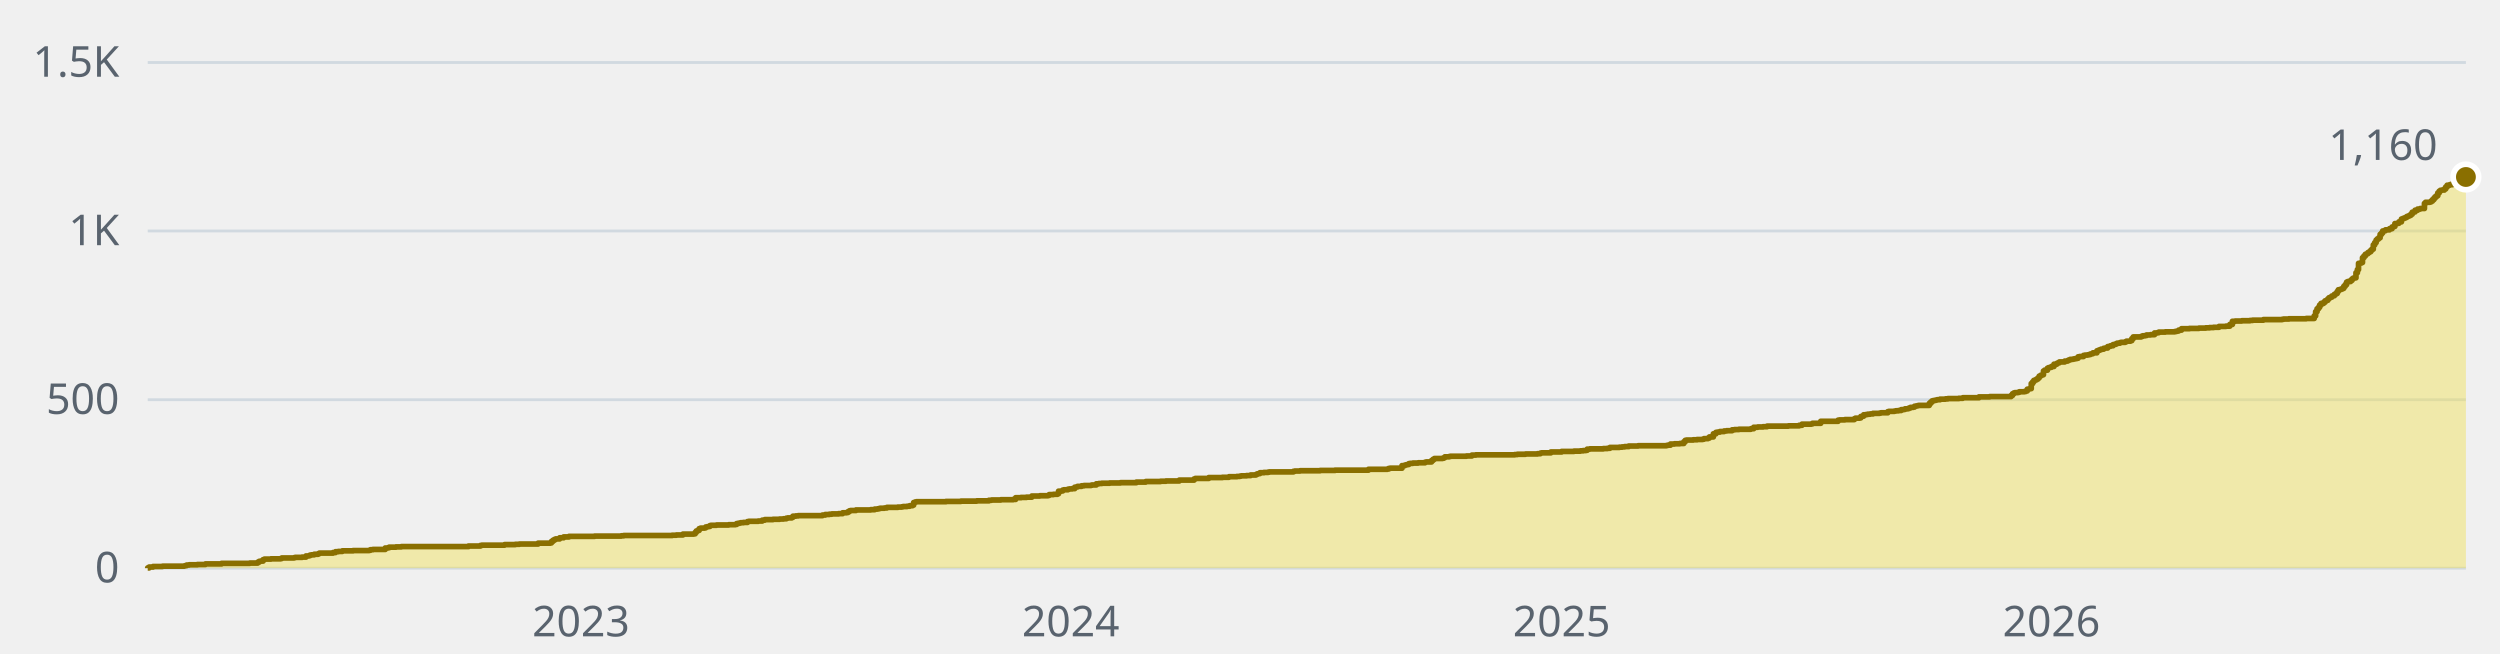
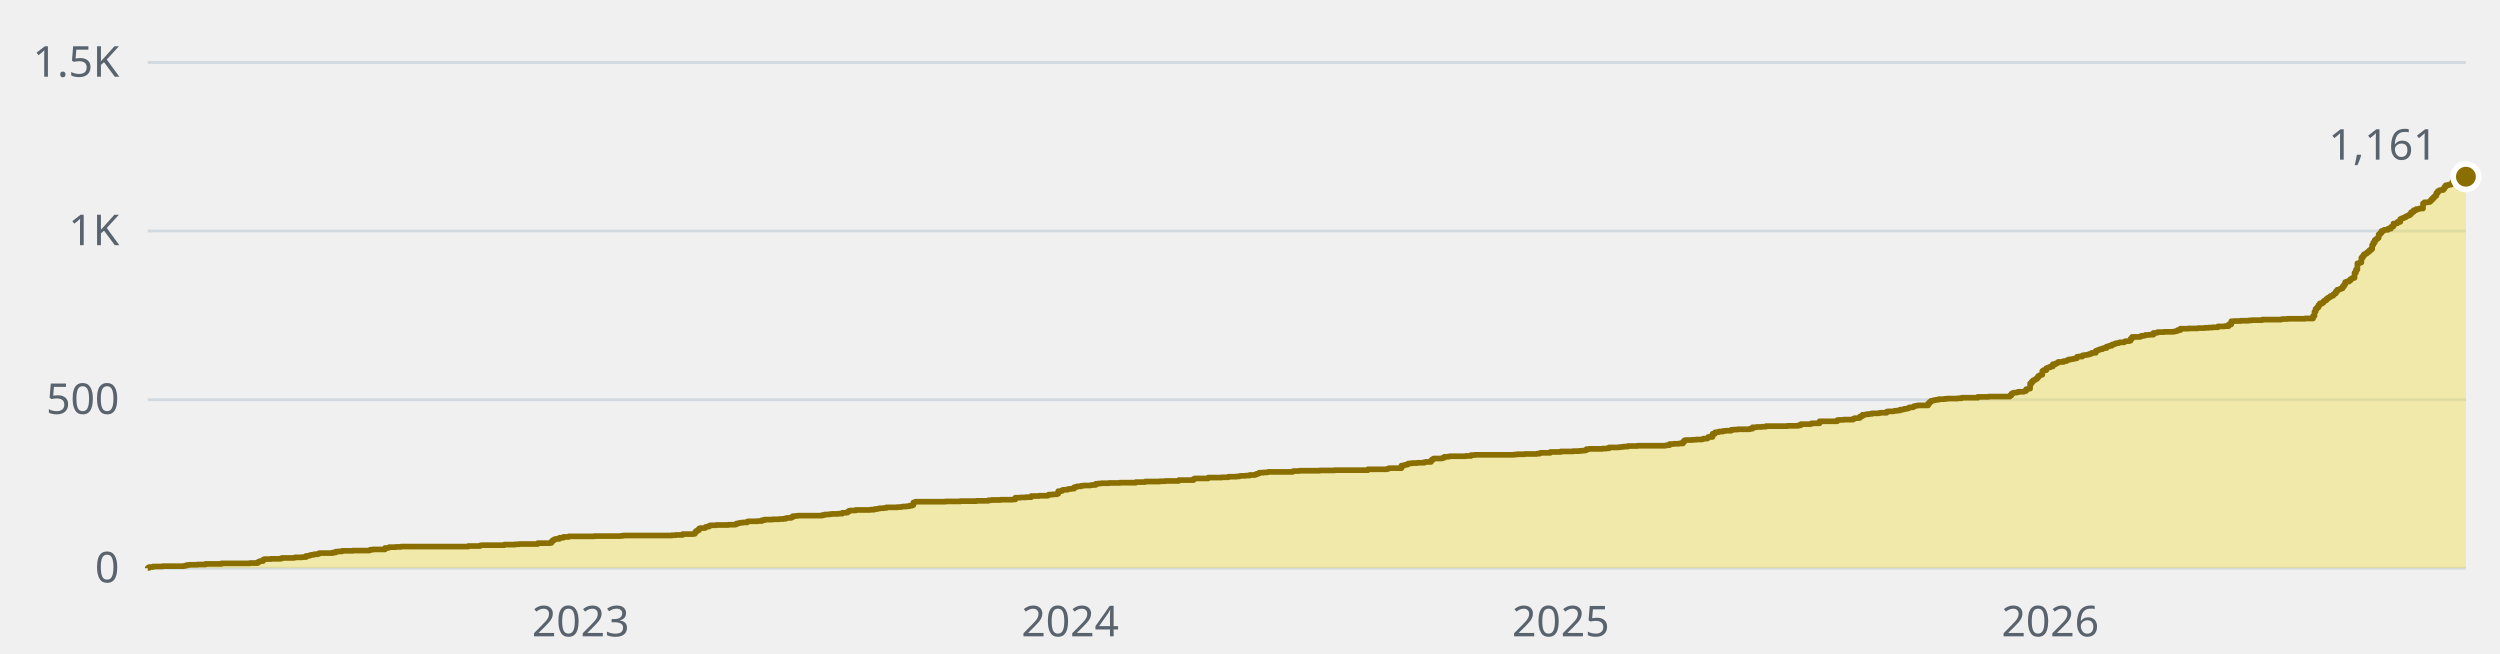
- <svg xmlns="http://www.w3.org/2000/svg" width="880" height="230" viewBox="0 0 880 230" role="img" aria-label="1,160 stars across the public repositories, over time">
+ <svg xmlns="http://www.w3.org/2000/svg" width="880" height="230" viewBox="0 0 880 230" role="img" aria-label="1,161 stars across the public repositories, over time">
  <style>text{font-family:-apple-system, BlinkMacSystemFont, 'Segoe UI', 'Noto Sans', Helvetica, Arial, sans-serif;font-size:15px}</style>
  <line x1="52" y1="200" x2="868" y2="200" stroke="#d1d9e0" stroke-width="1" />
  <text x="42" y="205" fill="#59636e" text-anchor="end">0</text>
  <line x1="52" y1="140.7" x2="868" y2="140.7" stroke="#d1d9e0" stroke-width="1" />
  <text x="42" y="145.7" fill="#59636e" text-anchor="end">500</text>
  <line x1="52" y1="81.3" x2="868" y2="81.3" stroke="#d1d9e0" stroke-width="1" />
  <text x="42" y="86.3" fill="#59636e" text-anchor="end">1K</text>
  <line x1="52" y1="22" x2="868" y2="22" stroke="#d1d9e0" stroke-width="1" />
  <text x="42" y="27" fill="#59636e" text-anchor="end">1.5K</text>
-   <text x="204.5" y="224" fill="#59636e" text-anchor="middle">2023</text>
-   <text x="376.9" y="224" fill="#59636e" text-anchor="middle">2024</text>
-   <text x="549.7" y="224" fill="#59636e" text-anchor="middle">2025</text>
-   <text x="722.1" y="224" fill="#59636e" text-anchor="middle">2026</text>
-   <path d="M52 200H52V199.9H52.5V199.6H53.9V199.4H57.2V199.3H64.8V199.2H65.2V199.1H65.7V198.9H66.6V198.8H69.5V198.7H72.3V198.5H78V198.3H87.9V198.2H90.7V197.9H91.2V197.6H91.7V197.5H92.6V197H93.1V196.8H95.4V196.7H98.8V196.6H99.2V196.4H103.5V196.3H103.9V196.2H106.3V196.1H107.7V195.7H108.7V195.6H109.1V195.4H109.6V195.3H110.6V195.1H112V194.9H112.4V194.7H117.2V194.5H118.1V194.2H119.1V194.1H120.5V193.9H124.3V193.8H129.9V193.7H130.4V193.5H131.3V193.4H135.6V192.9H136.5V192.8H137V192.6H139.4V192.5H141.3V192.4H164.9V192.2H169.1V192H169.6V191.9H177.6V191.7H181.4V191.6H182.8V191.5H189.4V191.2H193.7V191.1H194.1V190.6H194.6V190.2H195.1V189.9H195.6V189.7H197V189.3H198.4V189H200.3V188.8H209.3V188.7H218.7V188.6H219.6V188.5H236.6V188.4H238.1V188.3H240.4V188H244.2V187.9H244.7V187.4H245.1V186.9H245.6V186.7H246.1V186.1H246.6V185.9H248V185.8H248.4V185.5H248.9V185.4H249.4V185.3H249.9V185H250.3V184.9H252.2V184.8H256.5V184.7H258.8V184.6H259.3V184.3H259.8V184.2H260.3V184.1H260.7V184H261.7V183.9H263.1V183.6H263.6V183.5H266.9V183.4H268.3V183.1H269.2V182.9H272.1V182.8H274.4V182.7H275.8V182.6H276.8V182.4H277.3V182.3H278.7V182.1H279.1V181.7H280.1V181.6H281V181.5H289.5V181.3H290.5V181.1H291.9V181H292.8V180.9H295.2V180.8H296.6V180.5H298V180.4H298.5V180.1H299V179.8H299.4V179.7H301.3V179.5H306.5V179.4H307.9V179.2H308.9V179.1H309.4V179H309.8V178.9H311.3V178.8H312.2V178.6H316V178.5H317.4V178.4H317.9V178.3H319.3V178.2H320.2V178H321.2V177.8H321.6V176.9H322.1V176.7H322.6V176.6H333V176.5H338.2V176.4H343.8V176.3H348.1V176.1H349V176H352.3V175.9H356.6V175.8H357.5V175.2H359.4V175.1H361.3V175H363.2V174.6H366V174.5H368.9V174.4H369.3V174.1H370.8V174H372.2V173.8H372.6V172.9H373.6V172.8H374.1V172.5H374.5V172.4H375.9V172.2H376.4V172.1H377.4V172H378.3V171.5H378.8V171.4H379.3V171.2H380.7V171H381.6V170.9H384V170.8H384.4V170.7H385.9V170.3H386.8V170.2H387.8V170.1H390.6V170H394.4V169.9H400V169.7H403.3V169.5H408.5V169.4H410.4V169.3H415.1V169H420.3V168.6H420.8V168.4H425.5V168.1H430.3V168H432.6V167.8H435.4V167.7H436.4V167.6H436.9V167.5H438.8V167.4H440.2V167.2H442.1V167H442.5V166.8H443V166.7H443.5V166.4H444.9V166.3H446.3V166.2H446.8V166.1H455.3V165.9H455.8V165.8H457.6V165.7H464.7V165.6H469.9V165.5H481.7V165.2H488.3V165.1H488.8V164.9H489.3V164.8H493.5V163.9H494.5V163.7H494.9V163.6H495.4V163.5H495.9V163.2H496.4V163.1H497.3V163H499.2V162.9H501.6V162.7H502V162.6H503.9V162.1H504.4V161.7H504.9V161.4H507.7V161.3H508.2V161.1H508.6V160.8H510.1V160.7H510.5V160.6H516.2V160.5H518.1V160.2H519.5V160.1H533.2V160H534.1V159.9H537V159.8H541.2V159.7H542.2V159.5H542.6V159.4H545.9V159.1H549.7V158.9H554V158.8H556.3V158.7H557.3V158.6H558.2V158.5H558.7V158.1H559.6V158H564.4V157.9H565.8V157.8H566.7V157.5H570V157.4H571V157.3H571.9V157.2H573.3V157H576.6V156.9H586.6V156.8H587V156.7H588V156.3H589.4V156.2H591.3V156.1H592.7V155.5H593.2V155H593.6V154.9H596V154.8H597.4V154.7H599.3V154.6H599.8V154.4H601.2V154.2H601.7V153.8H603.1V152.7H604V152.2H604.5V152.1H605.4V151.9H606.9V151.7H607.8V151.6H609.7V151.3H610.6V151.2H612.1V151.1H616.3V150.9H617.3V150.4H618.7V150.3H620.6V150.2H622V150H629.5V149.9H633.3V149.7H634.3V149.3H637.6V149.2H638V149H640.9V148.3H647V147.9H647.5V147.8H649.4V147.7H652.7V147.4H653.1V147.2H654.6V147.1H655V146.6H655.5V146.5H656V146H656.9V145.9H657.4V145.8H658.3V145.7H659.3V145.5H661.6V145.4H662.1V145.3H664.5V144.9H664.9V144.8H666.8V144.7H667.3V144.6H668.3V144.5H669.2V144.2H670.1V144.1H670.6V143.9H671.6V143.8H672V143.6H672.5V143.4H673.4V143.3H673.9V143H674.4V142.9H674.9V142.8H675.3V142.7H679.1V142H679.6V141.5H680.1V141.1H680.5V141H681V140.9H681.5V140.8H681.9V140.7H682.9V140.5H684.8V140.4H685.7V140.3H689.5V140.2H690.9V140H696.6V139.7H700.4V139.6H707.9V139.2H708.4V138.6H708.9V138.3H709.3V138.2H710.3V138.1H710.8V137.9H712.6V137.8H713.1V137.6H713.6V137H714.1V136.9H714.5V136.8H715V135H715.5V134.4H715.9V133.9H716.4V133.7H716.9V133.4H717.4V133H717.8V132.4H718.3V132.1H718.8V131.9H719.3V130.6H719.7V130.3H720.7V129.6H721.1V129.4H721.6V129.3H722.1V129H723V128.2H724V127.9H724.4V127.7H724.9V127.4H726.8V127.1H727.8V126.9H728.2V126.7H728.7V126.5H729.6V126.4H730.1V126.3H730.6V126.2H731.1V126.1H731.5V125.6H732V125.5H733.4V125.1H733.9V125H734.8V124.9H735.3V124.8H735.8V124.6H736.3V124.5H736.7V124.2H738.1V123.5H738.6V123.3H739.1V123.1H739.6V122.9H740.5V122.6H741V122.5H741.9V122H742.4V121.9H742.9V121.7H743.8V121.3H744.3V121.2H744.8V121H745.2V120.8H746.2V120.6H746.6V120.5H748.1V120.3H748.5V120.1H749.9V119.9H750.4V119.2H750.9V118.6H753.7V118.4H754.2V118.2H755.1V118.1H755.6V117.9H757V117.8H758.4V117.2H759.4V117.1H759.9V116.9H762.2V116.8H765.5V116.7H766V116.6H766.5V116.5H766.9V116.2H767.9V115.7H770.7V115.6H774V115.5H776.4V115.4H777.8V115.3H779.2V115.2H781.1V114.9H783.5V114.8H784.9V114.2H785.8V113.1H786.8V113H789.1V112.9H792V112.8H792.9V112.7H796.7V112.5H803.3V112.4H803.8V112.3H805.7V112.2H811.8V112.1H814.6V111.2H815.1V109.7H815.6V108.7H816.1V108.2H816.5V107.4H817V106.8H817.9V106.4H818.4V105.9H818.9V105.7H819.4V105.2H819.8V104.8H820.3V104.6H820.8V104.2H821.3V104.1H821.7V103.6H822.2V103.3H822.7V102.6H823.1V102H823.6V101.9H824.1V101.7H824.6V101.5H825V100.8H825.5V100.2H826V99.3H826.4V99.1H827.4V98.7H827.9V98.2H828.3V97.9H828.8V97.8H829.3V96H829.8V94.9H830.2V92.7H830.7V92.6H831.2V92.4H831.6V90.7H832.1V90.1H832.6V89.5H833.1V89.3H833.5V88.9H834V88.6H834.5V88.1H834.9V87.7H835.4V86.2H835.9V85.4H836.4V84.5H836.8V84.1H837.3V83.7H837.8V82.5H838.3V82H838.7V81.3H839.2V81.2H839.7V80.9H841.1V80.5H842V79.9H842.5V79.7H843V78.7H843.9V78.6H844.4V78.1H845.3V77.1H845.8V76.9H846.3V76.7H846.8V76.5H847.2V76.2H847.7V76H848.2V75.8H848.6V75.4H849.1V74.7H849.6V74.6H850.1V74H851V73.6H851.9V73.4H853.4V71.6H853.8V71.2H855.3V71.1H855.7V70.8H856.2V70.3H856.7V69.8H857.1V69.3H857.6V68.9H858.1V67.9H858.6V67.3H859V67H859.5V66.9H860.4V66.5H860.9V65.8H861.4V65.2H862.3V65H863.3V64.6H863.8V63.9H864.2V63.8H864.7V63.9H865.2V63.4H865.6V63.2H866.1V62.8H866.6V62.7H867.1V62.2H867.5V62.5H868V62.3H868V200H52z" fill="#f0e155" fill-opacity="0.45" />
-   <path d="M52 200H52V199.9H52.5V199.6H53.9V199.4H57.2V199.3H64.8V199.2H65.2V199.1H65.7V198.9H66.6V198.8H69.5V198.7H72.3V198.5H78V198.3H87.9V198.2H90.7V197.9H91.2V197.6H91.7V197.5H92.6V197H93.1V196.8H95.4V196.7H98.8V196.6H99.2V196.4H103.5V196.3H103.9V196.2H106.3V196.1H107.7V195.7H108.7V195.6H109.1V195.4H109.6V195.3H110.6V195.1H112V194.9H112.4V194.7H117.2V194.5H118.1V194.2H119.1V194.1H120.5V193.9H124.3V193.8H129.9V193.7H130.4V193.5H131.3V193.4H135.6V192.9H136.5V192.8H137V192.6H139.4V192.5H141.3V192.4H164.9V192.2H169.1V192H169.6V191.9H177.6V191.7H181.4V191.6H182.8V191.5H189.4V191.2H193.7V191.1H194.1V190.6H194.6V190.2H195.1V189.9H195.6V189.7H197V189.3H198.4V189H200.3V188.8H209.3V188.7H218.7V188.6H219.6V188.5H236.6V188.4H238.1V188.3H240.4V188H244.2V187.9H244.7V187.4H245.1V186.9H245.6V186.7H246.1V186.1H246.6V185.9H248V185.8H248.4V185.5H248.9V185.4H249.4V185.3H249.9V185H250.3V184.9H252.2V184.8H256.5V184.7H258.8V184.6H259.3V184.3H259.8V184.2H260.3V184.1H260.7V184H261.7V183.9H263.1V183.6H263.6V183.5H266.9V183.4H268.3V183.1H269.2V182.9H272.1V182.8H274.4V182.7H275.8V182.6H276.8V182.4H277.3V182.3H278.7V182.1H279.1V181.7H280.1V181.6H281V181.5H289.5V181.3H290.5V181.1H291.9V181H292.8V180.9H295.2V180.8H296.6V180.5H298V180.4H298.5V180.1H299V179.8H299.4V179.7H301.3V179.5H306.5V179.4H307.9V179.2H308.9V179.1H309.4V179H309.8V178.9H311.3V178.8H312.2V178.6H316V178.5H317.4V178.4H317.9V178.3H319.3V178.2H320.2V178H321.2V177.8H321.6V176.9H322.1V176.7H322.6V176.6H333V176.5H338.2V176.4H343.8V176.3H348.1V176.1H349V176H352.3V175.9H356.6V175.8H357.5V175.2H359.4V175.1H361.3V175H363.2V174.6H366V174.5H368.9V174.4H369.3V174.1H370.8V174H372.2V173.8H372.6V172.9H373.6V172.8H374.1V172.5H374.5V172.4H375.9V172.2H376.4V172.1H377.4V172H378.3V171.5H378.8V171.4H379.3V171.2H380.7V171H381.6V170.9H384V170.8H384.4V170.7H385.9V170.3H386.8V170.2H387.8V170.1H390.6V170H394.4V169.9H400V169.7H403.3V169.5H408.5V169.4H410.4V169.3H415.1V169H420.3V168.6H420.8V168.4H425.5V168.1H430.3V168H432.6V167.8H435.4V167.7H436.4V167.6H436.9V167.5H438.8V167.4H440.2V167.2H442.1V167H442.5V166.8H443V166.7H443.5V166.4H444.9V166.3H446.3V166.2H446.8V166.1H455.3V165.9H455.8V165.8H457.6V165.7H464.7V165.6H469.9V165.5H481.7V165.2H488.3V165.1H488.8V164.9H489.3V164.8H493.5V163.9H494.5V163.7H494.9V163.6H495.4V163.5H495.9V163.2H496.4V163.1H497.3V163H499.2V162.9H501.6V162.7H502V162.6H503.9V162.1H504.4V161.7H504.9V161.4H507.7V161.3H508.2V161.1H508.6V160.8H510.1V160.7H510.5V160.6H516.2V160.5H518.1V160.2H519.5V160.1H533.2V160H534.1V159.9H537V159.8H541.2V159.7H542.2V159.5H542.6V159.4H545.9V159.1H549.7V158.9H554V158.8H556.3V158.7H557.3V158.6H558.2V158.5H558.7V158.1H559.6V158H564.4V157.9H565.8V157.8H566.7V157.5H570V157.4H571V157.3H571.9V157.2H573.3V157H576.6V156.9H586.6V156.8H587V156.7H588V156.3H589.4V156.2H591.3V156.1H592.7V155.5H593.2V155H593.6V154.9H596V154.8H597.4V154.7H599.3V154.6H599.8V154.4H601.2V154.2H601.7V153.8H603.1V152.7H604V152.2H604.5V152.1H605.4V151.9H606.9V151.7H607.8V151.6H609.7V151.3H610.6V151.2H612.1V151.1H616.3V150.9H617.3V150.4H618.7V150.3H620.6V150.2H622V150H629.5V149.9H633.3V149.7H634.3V149.3H637.6V149.2H638V149H640.9V148.3H647V147.9H647.5V147.8H649.4V147.7H652.7V147.4H653.1V147.2H654.6V147.1H655V146.6H655.5V146.5H656V146H656.9V145.9H657.4V145.8H658.3V145.7H659.3V145.5H661.6V145.4H662.1V145.3H664.5V144.9H664.9V144.8H666.8V144.7H667.3V144.6H668.3V144.5H669.2V144.2H670.1V144.1H670.6V143.9H671.6V143.8H672V143.6H672.5V143.4H673.4V143.3H673.9V143H674.4V142.9H674.9V142.8H675.3V142.7H679.1V142H679.6V141.5H680.1V141.1H680.5V141H681V140.9H681.5V140.8H681.9V140.7H682.9V140.5H684.8V140.4H685.7V140.3H689.5V140.2H690.9V140H696.6V139.7H700.4V139.6H707.9V139.2H708.4V138.6H708.9V138.3H709.3V138.2H710.3V138.1H710.8V137.9H712.6V137.8H713.1V137.6H713.6V137H714.1V136.9H714.5V136.8H715V135H715.5V134.4H715.9V133.9H716.4V133.7H716.9V133.4H717.4V133H717.8V132.4H718.3V132.1H718.8V131.9H719.3V130.6H719.7V130.3H720.7V129.6H721.1V129.4H721.6V129.3H722.1V129H723V128.2H724V127.9H724.4V127.7H724.9V127.4H726.8V127.1H727.8V126.9H728.2V126.7H728.7V126.5H729.6V126.4H730.1V126.3H730.6V126.2H731.1V126.1H731.5V125.6H732V125.5H733.4V125.1H733.9V125H734.8V124.9H735.3V124.8H735.8V124.6H736.3V124.5H736.7V124.2H738.1V123.5H738.6V123.3H739.1V123.1H739.6V122.9H740.5V122.6H741V122.5H741.9V122H742.4V121.9H742.9V121.7H743.8V121.3H744.3V121.2H744.8V121H745.2V120.8H746.2V120.6H746.6V120.5H748.1V120.3H748.5V120.1H749.9V119.9H750.4V119.2H750.9V118.6H753.7V118.4H754.2V118.2H755.1V118.1H755.6V117.9H757V117.8H758.4V117.2H759.4V117.1H759.9V116.9H762.2V116.8H765.5V116.7H766V116.6H766.5V116.5H766.9V116.2H767.9V115.7H770.7V115.6H774V115.5H776.4V115.4H777.8V115.3H779.2V115.2H781.1V114.9H783.5V114.8H784.9V114.2H785.8V113.1H786.8V113H789.1V112.9H792V112.8H792.9V112.7H796.7V112.5H803.3V112.4H803.8V112.3H805.7V112.2H811.8V112.1H814.6V111.2H815.1V109.7H815.6V108.7H816.1V108.2H816.5V107.4H817V106.8H817.9V106.4H818.4V105.9H818.9V105.7H819.4V105.2H819.8V104.8H820.3V104.6H820.8V104.2H821.3V104.1H821.7V103.6H822.2V103.3H822.7V102.6H823.1V102H823.6V101.9H824.1V101.7H824.6V101.5H825V100.8H825.5V100.2H826V99.3H826.4V99.1H827.4V98.7H827.9V98.2H828.3V97.9H828.8V97.8H829.3V96H829.8V94.9H830.2V92.7H830.7V92.6H831.2V92.4H831.6V90.7H832.1V90.1H832.6V89.5H833.1V89.3H833.5V88.9H834V88.6H834.5V88.1H834.9V87.7H835.4V86.2H835.9V85.4H836.4V84.5H836.8V84.1H837.3V83.7H837.8V82.5H838.3V82H838.7V81.3H839.2V81.2H839.7V80.9H841.1V80.5H842V79.9H842.5V79.7H843V78.7H843.9V78.6H844.4V78.1H845.3V77.1H845.8V76.9H846.3V76.7H846.8V76.5H847.2V76.2H847.7V76H848.2V75.8H848.6V75.4H849.1V74.7H849.6V74.6H850.1V74H851V73.6H851.9V73.4H853.4V71.6H853.8V71.2H855.3V71.1H855.7V70.8H856.2V70.3H856.7V69.8H857.1V69.3H857.6V68.9H858.1V67.9H858.6V67.3H859V67H859.5V66.9H860.4V66.5H860.9V65.8H861.4V65.2H862.3V65H863.3V64.6H863.8V63.9H864.2V63.8H864.7V63.9H865.2V63.4H865.6V63.2H866.1V62.8H866.6V62.7H867.1V62.2H867.5V62.5H868V62.3" fill="none" stroke="#8a6f00" stroke-width="2" stroke-linejoin="round" />
-   <circle cx="868" cy="62.3" r="4.5" fill="#8a6f00" stroke="#ffffff" stroke-width="2" />
-   <text x="858" y="56.3" fill="#59636e" text-anchor="end">1,160</text>
+   <text x="204.4" y="224" fill="#59636e" text-anchor="middle">2023</text>
+   <text x="376.7" y="224" fill="#59636e" text-anchor="middle">2024</text>
+   <text x="549.4" y="224" fill="#59636e" text-anchor="middle">2025</text>
+   <text x="721.7" y="224" fill="#59636e" text-anchor="middle">2026</text>
+   <path d="M52 200H52V199.9H52.5V199.6H53.9V199.4H57.2V199.3H64.7V199.2H65.2V199.1H65.7V198.9H66.6V198.8H69.5V198.7H72.3V198.5H78V198.3H87.9V198.2H90.7V197.9H91.2V197.6H91.6V197.5H92.6V197H93.1V196.8H95.4V196.7H98.7V196.6H99.2V196.4H103.4V196.3H103.9V196.2H106.3V196.1H107.7V195.7H108.6V195.6H109.1V195.4H109.6V195.3H110.5V195.1H111.9V194.9H112.4V194.7H117.1V194.5H118.1V194.2H119V194.1H120.4V193.9H124.2V193.8H129.9V193.7H130.3V193.5H131.3V193.4H135.5V192.9H136.5V192.8H137V192.6H139.3V192.5H141.2V192.4H164.8V192.2H169V192H169.5V191.9H177.5V191.7H181.3V191.6H182.7V191.5H189.3V191.2H193.6V191.1H194.1V190.6H194.5V190.2H195V189.9H195.5V189.7H196.9V189.3H198.3V189H200.2V188.8H209.2V188.7H218.6V188.6H219.5V188.5H236.5V188.4H237.9V188.3H240.3V188H244.1V187.9H244.6V187.4H245V186.9H245.5V186.7H246V186.1H246.4V185.9H247.9V185.8H248.3V185.5H248.8V185.4H249.3V185.3H249.7V185H250.2V184.9H252.1V184.8H256.4V184.7H258.7V184.6H259.2V184.3H259.7V184.2H260.1V184.1H260.6V184H261.5V183.9H263V183.6H263.4V183.5H266.7V183.4H268.2V183.1H269.1V182.9H271.9V182.8H274.3V182.7H275.7V182.6H276.6V182.4H277.1V182.3H278.5V182.1H279V181.7H280V181.6H280.9V181.5H289.4V181.3H290.3V181.1H291.8V181H292.7V180.9H295.1V180.8H296.5V180.5H297.9V180.4H298.4V180.1H298.8V179.8H299.3V179.7H301.2V179.5H306.4V179.4H307.8V179.2H308.7V179.1H309.2V179H309.7V178.9H311.1V178.8H312V178.6H315.8V178.5H317.2V178.4H317.7V178.3H319.1V178.2H320.1V178H321V177.8H321.5V176.9H322V176.7H322.4V176.6H332.8V176.5H338V176.4H343.7V176.3H347.9V176.1H348.9V176H352.2V175.9H356.4V175.8H357.4V175.2H359.2V175.1H361.1V175H363V174.6H365.8V174.5H368.7V174.4H369.1V174.1H370.6V174H372V173.8H372.5V172.9H373.4V172.8H373.9V172.5H374.3V172.4H375.8V172.2H376.2V172.1H377.2V172H378.1V171.5H378.6V171.4H379.1V171.2H380.5V171H381.4V170.9H383.8V170.8H384.3V170.7H385.7V170.3H386.6V170.2H387.6V170.1H390.4V170H394.2V169.9H399.8V169.7H403.1V169.5H408.3V169.4H410.2V169.3H414.9V169H420.1V168.6H420.6V168.4H425.3V168.1H430V168H432.4V167.8H435.2V167.7H436.2V167.6H436.6V167.5H438.5V167.4H439.9V167.2H441.8V167H442.3V166.8H442.8V166.7H443.2V166.4H444.7V166.3H446.1V166.2H446.5V166.1H455V165.9H455.5V165.8H457.4V165.7H464.5V165.6H469.7V165.5H481.5V165.2H488.1V165.1H488.6V164.9H489V164.8H493.3V163.9H494.2V163.7H494.7V163.6H495.2V163.5H495.6V163.2H496.1V163.1H497V163H498.9V162.9H501.3V162.7H501.8V162.6H503.7V162.1H504.1V161.7H504.6V161.4H507.4V161.3H507.9V161.1H508.4V160.8H509.8V160.7H510.3V160.6H515.9V160.5H517.8V160.2H519.2V160.1H532.9V160H533.9V159.9H536.7V159.8H540.9V159.7H541.9V159.5H542.4V159.4H545.7V159.1H549.4V158.9H553.7V158.8H556V158.7H557V158.6H557.9V158.5H558.4V158.1H559.3V158H564.1V157.9H565.5V157.8H566.4V157.5H569.7V157.4H570.7V157.3H571.6V157.2H573V157H576.3V156.9H586.2V156.8H586.7V156.7H587.7V156.3H589.1V156.2H591V156.1H592.4V155.5H592.9V155H593.3V154.9H595.7V154.8H597.1V154.7H599V154.6H599.5V154.4H600.9V154.2H601.3V153.8H602.8V152.7H603.7V152.2H604.2V152.1H605.1V151.9H606.5V151.7H607.5V151.6H609.4V151.3H610.3V151.2H611.7V151.1H616V150.9H616.9V150.4H618.3V150.3H620.2V150.2H621.6V150H629.2V149.9H633V149.7H633.9V149.3H637.2V149.2H637.7V149H640.5V148.3H646.7V147.9H647.1V147.8H649V147.7H652.3V147.4H652.8V147.2H654.2V147.1H654.7V146.6H655.2V146.5H655.6V146H656.6V145.9H657V145.8H658V145.7H658.9V145.5H661.3V145.4H661.8V145.3H664.1V144.9H664.6V144.8H666.5V144.7H666.9V144.6H667.9V144.5H668.8V144.2H669.8V144.1H670.3V143.9H671.2V143.8H671.7V143.6H672.1V143.4H673.1V143.3H673.6V143H674V142.9H674.5V142.8H675V142.7H678.7V142H679.2V141.5H679.7V141.1H680.2V141H680.6V140.9H681.1V140.8H681.6V140.7H682.5V140.5H684.4V140.4H685.4V140.3H689.1V140.2H690.5V140H696.2V139.7H700V139.6H707.5V139.2H708V138.6H708.5V138.3H709V138.2H709.9V138.1H710.4V137.9H712.3V137.8H712.7V137.6H713.2V137H713.7V136.9H714.1V136.8H714.6V135H715.1V134.4H715.6V133.9H716V133.7H716.5V133.4H717V133H717.4V132.4H717.9V132.1H718.4V131.9H718.9V130.6H719.3V130.3H720.3V129.6H720.8V129.4H721.2V129.3H721.7V129H722.6V128.2H723.6V127.9H724.1V127.7H724.5V127.4H726.4V127.1H727.4V126.9H727.8V126.7H728.3V126.5H729.2V126.4H729.7V126.3H730.2V126.2H730.7V126.1H731.1V125.6H731.6V125.5H733V125.1H733.5V125H734.4V124.9H734.9V124.8H735.4V124.6H735.9V124.5H736.3V124.2H737.7V123.5H738.2V123.3H738.7V123.1H739.2V122.9H740.1V122.6H740.6V122.5H741.5V122H742V121.9H742.5V121.7H743.4V121.3H743.9V121.2H744.3V121H744.8V120.8H745.8V120.6H746.2V120.5H747.7V120.3H748.1V120.1H749.5V119.9H750V119.2H750.5V118.6H753.3V118.4H753.8V118.2H754.7V118.1H755.2V117.9H756.6V117.8H758V117.2H759V117.1H759.5V116.9H761.8V116.8H765.1V116.7H765.6V116.6H766.1V116.5H766.5V116.2H767.5V115.7H770.3V115.6H773.6V115.5H776V115.4H777.4V115.3H778.8V115.2H780.7V114.9H783V114.8H784.5V114.2H785.4V113.1H786.4V113H788.7V112.9H791.5V112.8H792.5V112.7H796.3V112.5H802.9V112.4H803.3V112.3H805.2V112.2H811.4V112.1H814.2V111.2H814.7V109.7H815.1V108.7H815.6V108.2H816.1V107.4H816.6V106.8H817.5V106.4H818V105.9H818.4V105.7H818.9V105.2H819.4V104.8H819.9V104.6H820.3V104.2H820.8V104.1H821.3V103.6H821.7V103.3H822.2V102.6H822.7V102H823.2V101.9H823.6V101.7H824.1V101.5H824.6V100.8H825.1V100.2H825.5V99.3H826V99.1H826.9V98.7H827.4V98.2H827.9V97.9H828.4V97.8H828.8V96H829.3V94.9H829.8V92.7H830.2V92.6H830.7V92.4H831.2V90.7H831.7V90.1H832.1V89.5H832.6V89.3H833.1V88.9H833.5V88.6H834V88.1H834.5V87.7H835V86.2H835.4V85.4H835.9V84.5H836.4V84.1H836.9V83.7H837.3V82.5H837.8V82H838.3V81.3H838.7V81.2H839.2V80.9H840.6V80.5H841.6V79.9H842V79.7H842.5V78.7H843.5V78.6H843.9V78.1H844.9V77.1H845.3V76.9H845.8V76.7H846.3V76.5H846.8V76.2H847.2V76H847.7V75.8H848.2V75.4H848.7V74.7H849.1V74.6H849.6V74H850.5V73.6H851.5V73.4H852.9V71.6H853.4V71.2H854.8V71.1H855.3V70.8H855.7V70.3H856.2V69.8H856.7V69.3H857.1V68.9H857.6V67.9H858.1V67.3H858.6V67H859V66.9H860V66.5H860.4V65.8H860.9V65.2H861.9V65H862.8V64.6H863.3V63.9H863.8V63.8H864.2V63.9H864.7V63.4H865.2V63.2H865.6V62.8H866.1V62.7H866.6V62.2H867.1V62.5H867.5V62.3H868V62.2H868V200H52z" fill="#f0e155" fill-opacity="0.45" />
+   <path d="M52 200H52V199.9H52.5V199.6H53.9V199.4H57.2V199.3H64.7V199.2H65.2V199.1H65.7V198.9H66.6V198.8H69.5V198.7H72.3V198.5H78V198.3H87.9V198.2H90.7V197.9H91.2V197.6H91.6V197.5H92.6V197H93.1V196.8H95.4V196.7H98.7V196.6H99.2V196.4H103.4V196.3H103.9V196.2H106.3V196.1H107.7V195.7H108.6V195.6H109.1V195.4H109.6V195.3H110.5V195.1H111.9V194.9H112.4V194.7H117.1V194.5H118.1V194.2H119V194.1H120.4V193.9H124.2V193.8H129.9V193.7H130.3V193.5H131.3V193.4H135.5V192.9H136.5V192.8H137V192.6H139.3V192.5H141.2V192.4H164.8V192.2H169V192H169.5V191.9H177.5V191.7H181.3V191.6H182.7V191.5H189.3V191.2H193.6V191.1H194.1V190.6H194.5V190.2H195V189.9H195.5V189.7H196.9V189.3H198.3V189H200.2V188.8H209.2V188.7H218.6V188.6H219.5V188.5H236.5V188.4H237.9V188.3H240.3V188H244.1V187.9H244.6V187.4H245V186.9H245.5V186.7H246V186.1H246.4V185.9H247.9V185.8H248.3V185.5H248.8V185.4H249.3V185.3H249.7V185H250.2V184.9H252.1V184.8H256.4V184.7H258.7V184.6H259.2V184.3H259.7V184.2H260.1V184.1H260.6V184H261.5V183.9H263V183.6H263.4V183.5H266.7V183.4H268.2V183.1H269.1V182.9H271.9V182.8H274.3V182.7H275.7V182.6H276.6V182.4H277.1V182.3H278.5V182.1H279V181.7H280V181.6H280.9V181.5H289.4V181.3H290.3V181.1H291.8V181H292.7V180.9H295.1V180.8H296.5V180.5H297.9V180.4H298.4V180.1H298.8V179.8H299.3V179.7H301.2V179.5H306.4V179.4H307.8V179.2H308.7V179.1H309.2V179H309.7V178.9H311.1V178.8H312V178.6H315.8V178.5H317.2V178.4H317.7V178.3H319.1V178.2H320.1V178H321V177.8H321.5V176.9H322V176.7H322.4V176.6H332.8V176.5H338V176.4H343.7V176.3H347.9V176.1H348.9V176H352.2V175.9H356.4V175.8H357.4V175.2H359.2V175.1H361.1V175H363V174.6H365.8V174.5H368.7V174.4H369.1V174.1H370.6V174H372V173.8H372.5V172.9H373.4V172.8H373.9V172.5H374.3V172.4H375.8V172.2H376.2V172.1H377.2V172H378.1V171.5H378.6V171.4H379.1V171.2H380.5V171H381.4V170.9H383.8V170.8H384.3V170.7H385.7V170.3H386.6V170.2H387.6V170.1H390.4V170H394.2V169.9H399.8V169.7H403.1V169.5H408.3V169.4H410.2V169.3H414.9V169H420.1V168.6H420.6V168.4H425.3V168.1H430V168H432.4V167.8H435.2V167.7H436.2V167.6H436.6V167.5H438.5V167.4H439.9V167.2H441.8V167H442.3V166.8H442.8V166.7H443.2V166.4H444.7V166.3H446.1V166.2H446.5V166.1H455V165.9H455.5V165.8H457.4V165.7H464.5V165.6H469.7V165.5H481.5V165.2H488.1V165.1H488.6V164.9H489V164.8H493.3V163.9H494.2V163.7H494.7V163.6H495.2V163.5H495.6V163.2H496.1V163.1H497V163H498.9V162.9H501.3V162.7H501.8V162.6H503.7V162.1H504.1V161.7H504.6V161.4H507.4V161.3H507.9V161.1H508.4V160.8H509.8V160.7H510.3V160.6H515.9V160.5H517.8V160.2H519.2V160.1H532.9V160H533.9V159.9H536.7V159.8H540.9V159.7H541.9V159.5H542.4V159.4H545.7V159.1H549.4V158.9H553.7V158.8H556V158.7H557V158.6H557.9V158.5H558.4V158.1H559.3V158H564.1V157.9H565.5V157.8H566.4V157.5H569.7V157.4H570.7V157.3H571.6V157.2H573V157H576.3V156.9H586.2V156.8H586.7V156.7H587.7V156.3H589.1V156.2H591V156.1H592.4V155.5H592.9V155H593.3V154.9H595.7V154.8H597.1V154.7H599V154.6H599.5V154.4H600.9V154.2H601.3V153.8H602.8V152.7H603.7V152.2H604.2V152.1H605.1V151.9H606.5V151.7H607.5V151.6H609.4V151.3H610.3V151.2H611.7V151.1H616V150.9H616.9V150.4H618.3V150.3H620.2V150.2H621.6V150H629.2V149.9H633V149.7H633.9V149.3H637.2V149.2H637.7V149H640.5V148.3H646.7V147.9H647.1V147.8H649V147.7H652.3V147.4H652.8V147.2H654.2V147.1H654.7V146.6H655.2V146.5H655.6V146H656.6V145.9H657V145.8H658V145.7H658.9V145.5H661.3V145.4H661.8V145.3H664.1V144.9H664.6V144.8H666.5V144.7H666.9V144.6H667.9V144.5H668.8V144.2H669.8V144.1H670.3V143.9H671.2V143.8H671.7V143.6H672.1V143.4H673.1V143.3H673.6V143H674V142.9H674.5V142.8H675V142.7H678.7V142H679.2V141.5H679.7V141.1H680.2V141H680.6V140.9H681.1V140.8H681.6V140.7H682.5V140.5H684.4V140.4H685.4V140.3H689.1V140.2H690.5V140H696.2V139.7H700V139.6H707.5V139.2H708V138.6H708.5V138.3H709V138.2H709.9V138.1H710.4V137.9H712.3V137.8H712.7V137.6H713.2V137H713.7V136.9H714.1V136.8H714.6V135H715.1V134.4H715.6V133.9H716V133.7H716.5V133.4H717V133H717.4V132.4H717.9V132.1H718.4V131.9H718.9V130.6H719.3V130.3H720.3V129.6H720.8V129.4H721.2V129.3H721.7V129H722.6V128.2H723.6V127.9H724.1V127.7H724.5V127.4H726.4V127.1H727.4V126.9H727.8V126.7H728.3V126.5H729.2V126.4H729.7V126.3H730.2V126.2H730.7V126.1H731.1V125.6H731.6V125.5H733V125.1H733.5V125H734.4V124.9H734.9V124.8H735.4V124.6H735.9V124.5H736.3V124.2H737.7V123.5H738.2V123.3H738.7V123.1H739.2V122.9H740.1V122.6H740.6V122.5H741.5V122H742V121.9H742.5V121.7H743.4V121.3H743.9V121.2H744.3V121H744.8V120.8H745.8V120.6H746.2V120.5H747.7V120.3H748.1V120.1H749.5V119.9H750V119.2H750.5V118.6H753.3V118.4H753.8V118.2H754.7V118.1H755.2V117.9H756.6V117.8H758V117.2H759V117.1H759.5V116.9H761.8V116.8H765.1V116.7H765.6V116.6H766.1V116.5H766.5V116.2H767.5V115.7H770.3V115.6H773.6V115.5H776V115.4H777.4V115.3H778.8V115.2H780.7V114.9H783V114.8H784.5V114.2H785.4V113.1H786.4V113H788.7V112.9H791.5V112.8H792.5V112.7H796.3V112.5H802.9V112.4H803.3V112.3H805.2V112.2H811.4V112.1H814.2V111.2H814.7V109.7H815.1V108.7H815.6V108.2H816.1V107.4H816.6V106.8H817.5V106.4H818V105.9H818.4V105.7H818.9V105.2H819.4V104.8H819.9V104.6H820.3V104.2H820.8V104.1H821.3V103.6H821.7V103.3H822.2V102.6H822.7V102H823.2V101.9H823.6V101.7H824.1V101.5H824.6V100.8H825.1V100.2H825.5V99.3H826V99.1H826.9V98.7H827.4V98.2H827.9V97.9H828.4V97.8H828.8V96H829.3V94.9H829.8V92.7H830.2V92.6H830.7V92.4H831.2V90.7H831.7V90.1H832.1V89.5H832.6V89.3H833.1V88.9H833.5V88.6H834V88.1H834.5V87.7H835V86.2H835.4V85.4H835.9V84.5H836.4V84.1H836.9V83.7H837.3V82.5H837.8V82H838.3V81.3H838.7V81.2H839.2V80.9H840.6V80.5H841.6V79.9H842V79.7H842.5V78.7H843.5V78.6H843.9V78.1H844.9V77.1H845.3V76.9H845.8V76.7H846.3V76.5H846.8V76.2H847.2V76H847.7V75.8H848.2V75.4H848.7V74.7H849.1V74.6H849.6V74H850.5V73.6H851.5V73.4H852.9V71.6H853.4V71.2H854.8V71.1H855.3V70.8H855.7V70.3H856.2V69.8H856.7V69.3H857.1V68.9H857.6V67.9H858.1V67.3H858.6V67H859V66.9H860V66.5H860.4V65.8H860.9V65.2H861.9V65H862.8V64.6H863.3V63.9H863.8V63.8H864.2V63.9H864.7V63.4H865.2V63.2H865.6V62.8H866.1V62.7H866.6V62.2H867.1V62.5H867.5V62.3H868V62.2" fill="none" stroke="#8a6f00" stroke-width="2" stroke-linejoin="round" />
+   <circle cx="868" cy="62.2" r="4.5" fill="#8a6f00" stroke="#ffffff" stroke-width="2" />
+   <text x="858" y="56.2" fill="#59636e" text-anchor="end">1,161</text>
</svg>
